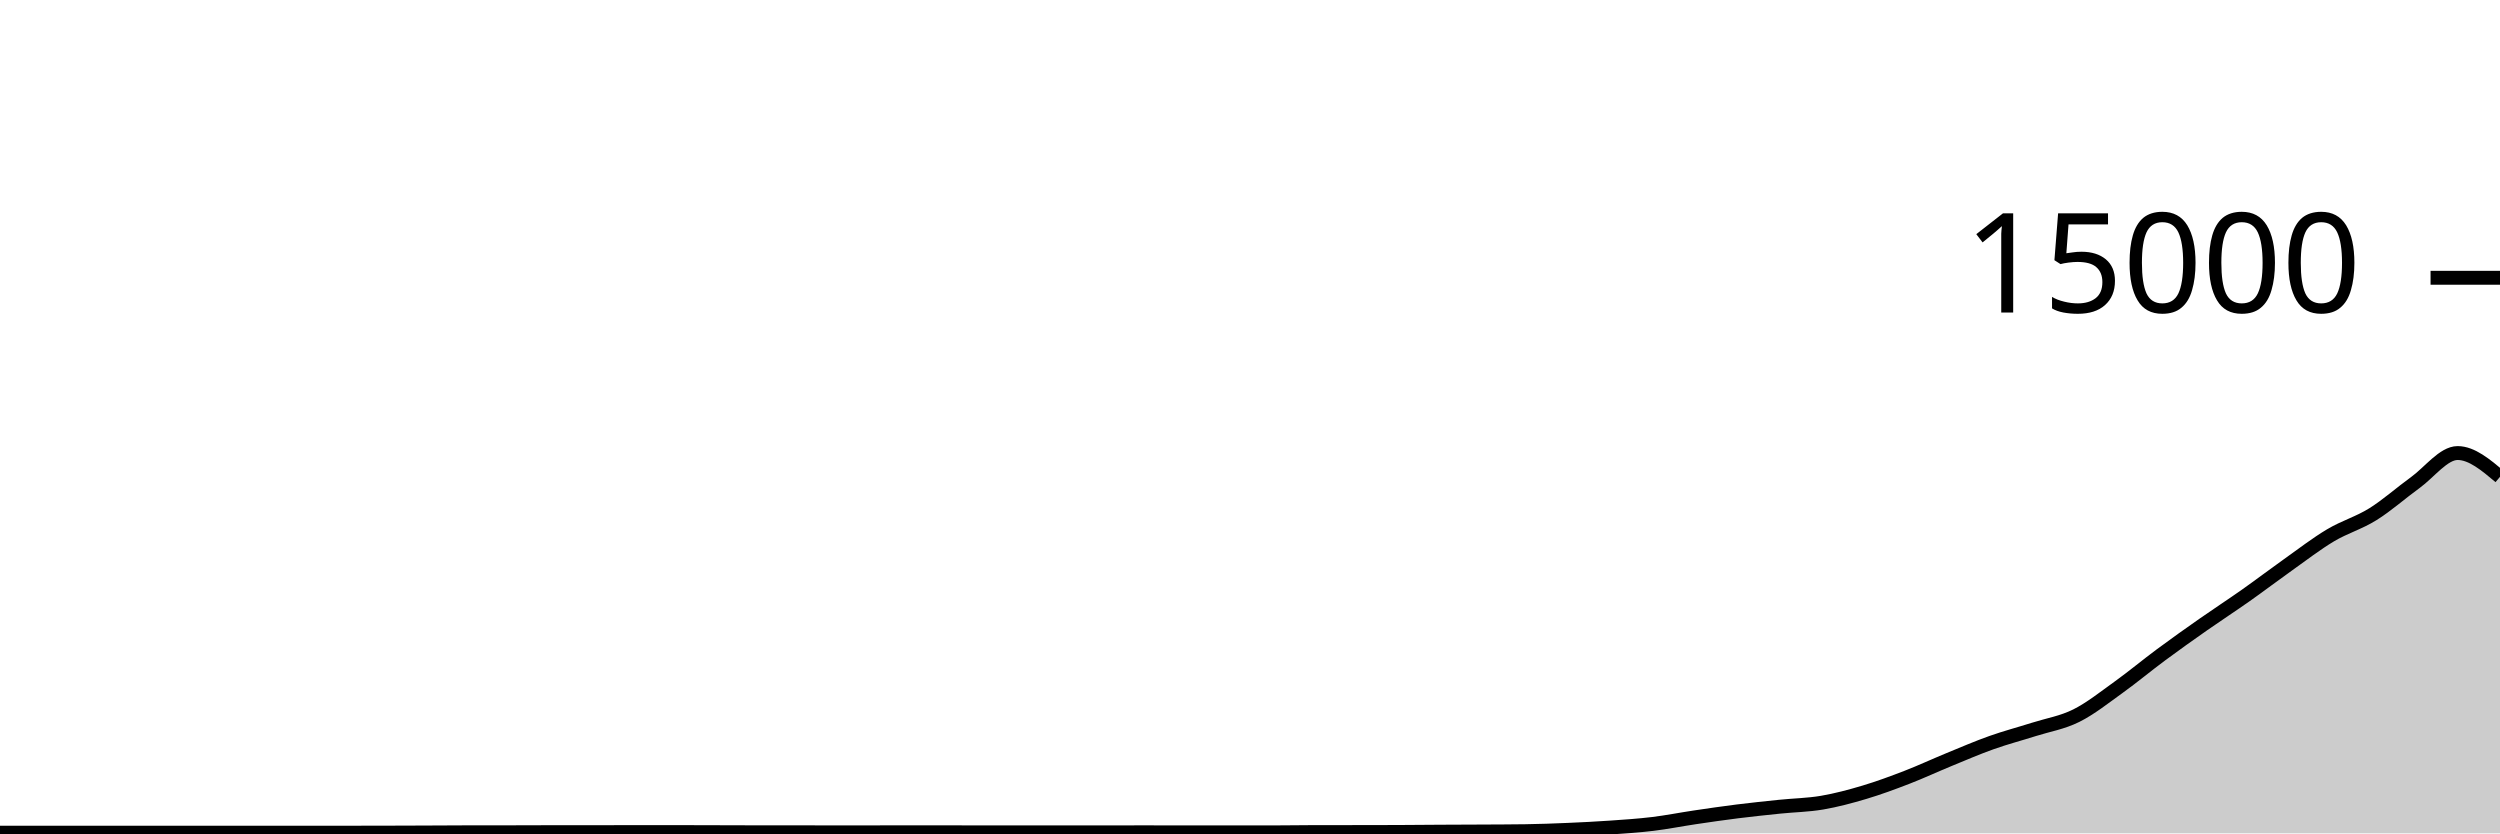
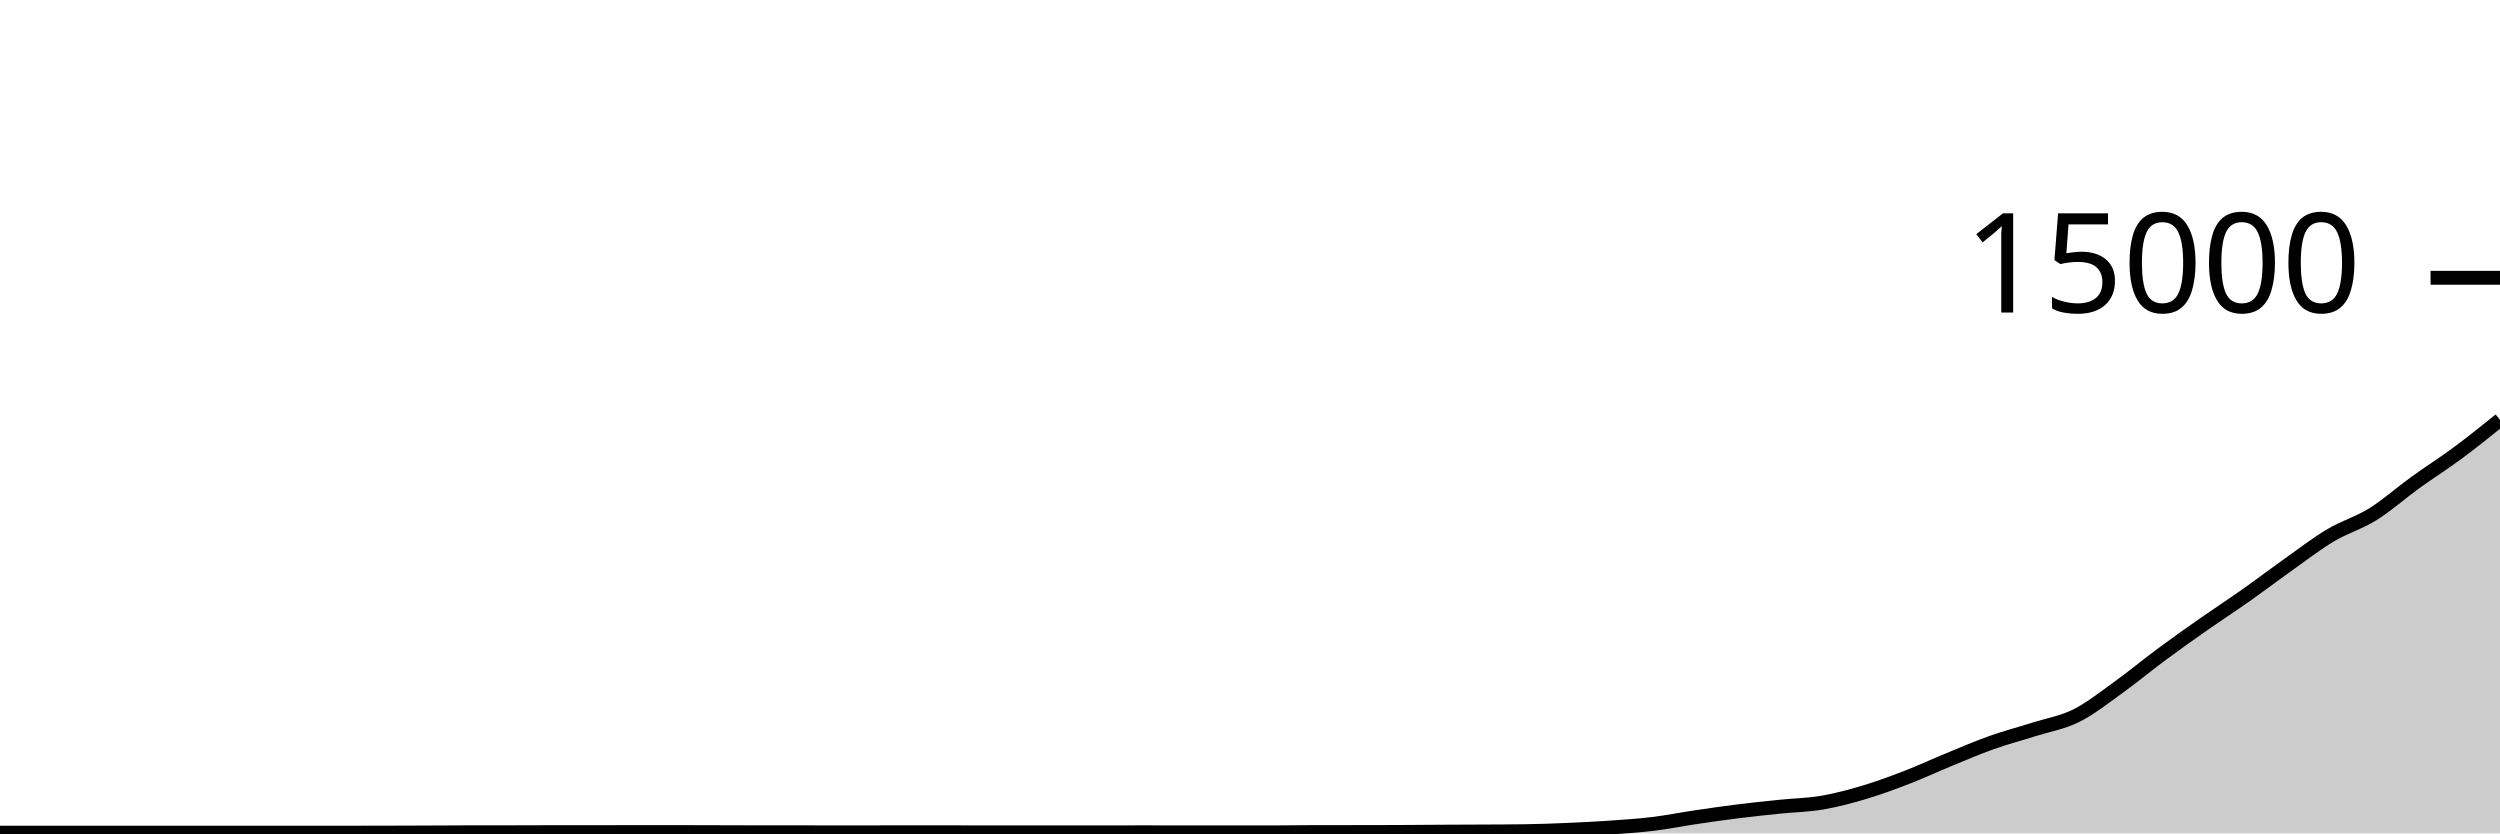
<svg xmlns="http://www.w3.org/2000/svg" viewBox="0 0 180 60">
  <g transform="translate(0,20)">
-     <path class="area" fill="rgba(0, 0, 0, 0.2)" d="M0,39.955C1.017,39.955,2.034,39.955,3.051,39.955C4.068,39.955,5.085,39.955,6.102,39.955C7.119,39.955,8.136,39.955,9.153,39.955C10.169,39.955,11.186,39.952,12.203,39.952C13.22,39.952,14.237,39.955,15.254,39.955C16.271,39.955,17.288,39.955,18.305,39.955C19.322,39.955,20.339,39.955,21.356,39.955C22.373,39.955,23.39,39.953,24.407,39.952C25.424,39.951,26.441,39.951,27.458,39.949C28.475,39.948,29.492,39.943,30.508,39.939C31.525,39.935,32.542,39.927,33.559,39.925C34.576,39.924,35.593,39.924,36.61,39.923C37.627,39.921,38.644,39.915,39.661,39.915C40.678,39.915,41.695,39.915,42.712,39.915C43.729,39.915,44.746,39.909,45.763,39.909C46.78,39.909,47.797,39.909,48.814,39.909C49.831,39.909,50.847,39.915,51.864,39.917C52.881,39.92,53.898,39.925,54.915,39.925C55.932,39.925,56.949,39.925,57.966,39.925C58.983,39.925,60,39.931,61.017,39.931C62.034,39.931,63.051,39.927,64.068,39.925C65.085,39.924,66.102,39.923,67.119,39.923C68.136,39.923,69.153,39.927,70.169,39.928C71.186,39.929,72.203,39.931,73.22,39.931C74.237,39.931,75.254,39.928,76.271,39.928C77.288,39.928,78.305,39.931,79.322,39.931C80.339,39.931,81.356,39.925,82.373,39.925C83.39,39.925,84.407,39.931,85.424,39.931C86.441,39.931,87.458,39.931,88.475,39.931C89.492,39.931,90.508,39.931,91.525,39.931C92.542,39.931,93.559,39.911,94.576,39.909C95.593,39.908,96.61,39.908,97.627,39.907C98.644,39.905,99.661,39.905,100.678,39.901C101.695,39.898,102.712,39.886,103.729,39.88C104.746,39.874,105.763,39.872,106.78,39.867C107.797,39.861,108.814,39.86,109.831,39.845C110.847,39.831,111.864,39.793,112.881,39.749C113.898,39.706,114.915,39.655,115.932,39.584C116.949,39.513,117.966,39.448,118.983,39.325C120,39.203,121.017,38.999,122.034,38.848C123.051,38.697,124.068,38.549,125.085,38.421C126.102,38.294,127.119,38.188,128.136,38.083C129.153,37.978,130.169,37.965,131.186,37.792C132.203,37.619,133.22,37.346,134.237,37.043C135.254,36.739,136.271,36.364,137.288,35.971C138.305,35.578,139.322,35.103,140.339,34.685C141.356,34.268,142.373,33.828,143.39,33.467C144.407,33.105,145.424,32.84,146.441,32.517C147.458,32.194,148.475,32.034,149.492,31.528C150.508,31.022,151.525,30.21,152.542,29.48C153.559,28.75,154.576,27.9,155.593,27.147C156.61,26.393,157.627,25.672,158.644,24.96C159.661,24.248,160.678,23.589,161.695,22.872C162.712,22.155,163.729,21.38,164.746,20.659C165.763,19.937,166.78,19.15,167.797,18.544C168.814,17.938,169.831,17.657,170.847,17.024C171.864,16.391,172.881,15.481,173.898,14.747C174.915,14.012,175.932,12.619,176.949,12.619C177.966,12.619,178.983,13.475,180,14.331L180,40C178.983,40,177.966,40,176.949,40C175.932,40,174.915,40,173.898,40C172.881,40,171.864,40,170.847,40C169.831,40,168.814,40,167.797,40C166.78,40,165.763,40,164.746,40C163.729,40,162.712,40,161.695,40C160.678,40,159.661,40,158.644,40C157.627,40,156.61,40,155.593,40C154.576,40,153.559,40,152.542,40C151.525,40,150.508,40,149.492,40C148.475,40,147.458,40,146.441,40C145.424,40,144.407,40,143.39,40C142.373,40,141.356,40,140.339,40C139.322,40,138.305,40,137.288,40C136.271,40,135.254,40,134.237,40C133.22,40,132.203,40,131.186,40C130.169,40,129.153,40,128.136,40C127.119,40,126.102,40,125.085,40C124.068,40,123.051,40,122.034,40C121.017,40,120,40,118.983,40C117.966,40,116.949,40,115.932,40C114.915,40,113.898,40,112.881,40C111.864,40,110.847,40,109.831,40C108.814,40,107.797,40,106.78,40C105.763,40,104.746,40,103.729,40C102.712,40,101.695,40,100.678,40C99.661,40,98.644,40,97.627,40C96.61,40,95.593,40,94.576,40C93.559,40,92.542,40,91.525,40C90.508,40,89.492,40,88.475,40C87.458,40,86.441,40,85.424,40C84.407,40,83.39,40,82.373,40C81.356,40,80.339,40,79.322,40C78.305,40,77.288,40,76.271,40C75.254,40,74.237,40,73.22,40C72.203,40,71.186,40,70.169,40C69.153,40,68.136,40,67.119,40C66.102,40,65.085,40,64.068,40C63.051,40,62.034,40,61.017,40C60,40,58.983,40,57.966,40C56.949,40,55.932,40,54.915,40C53.898,40,52.881,40,51.864,40C50.847,40,49.831,40,48.814,40C47.797,40,46.78,40,45.763,40C44.746,40,43.729,40,42.712,40C41.695,40,40.678,40,39.661,40C38.644,40,37.627,40,36.61,40C35.593,40,34.576,40,33.559,40C32.542,40,31.525,40,30.508,40C29.492,40,28.475,40,27.458,40C26.441,40,25.424,40,24.407,40C23.39,40,22.373,40,21.356,40C20.339,40,19.322,40,18.305,40C17.288,40,16.271,40,15.254,40C14.237,40,13.22,40,12.203,40C11.186,40,10.169,40,9.153,40C8.136,40,7.119,40,6.102,40C5.085,40,4.068,40,3.051,40C2.034,40,1.017,40,0,40Z" />
-     <path class="line" stroke="black" fill="none" d="M0,39.955C1.017,39.955,2.034,39.955,3.051,39.955C4.068,39.955,5.085,39.955,6.102,39.955C7.119,39.955,8.136,39.955,9.153,39.955C10.169,39.955,11.186,39.952,12.203,39.952C13.22,39.952,14.237,39.955,15.254,39.955C16.271,39.955,17.288,39.955,18.305,39.955C19.322,39.955,20.339,39.955,21.356,39.955C22.373,39.955,23.39,39.953,24.407,39.952C25.424,39.951,26.441,39.951,27.458,39.949C28.475,39.948,29.492,39.943,30.508,39.939C31.525,39.935,32.542,39.927,33.559,39.925C34.576,39.924,35.593,39.924,36.61,39.923C37.627,39.921,38.644,39.915,39.661,39.915C40.678,39.915,41.695,39.915,42.712,39.915C43.729,39.915,44.746,39.909,45.763,39.909C46.78,39.909,47.797,39.909,48.814,39.909C49.831,39.909,50.847,39.915,51.864,39.917C52.881,39.92,53.898,39.925,54.915,39.925C55.932,39.925,56.949,39.925,57.966,39.925C58.983,39.925,60,39.931,61.017,39.931C62.034,39.931,63.051,39.927,64.068,39.925C65.085,39.924,66.102,39.923,67.119,39.923C68.136,39.923,69.153,39.927,70.169,39.928C71.186,39.929,72.203,39.931,73.22,39.931C74.237,39.931,75.254,39.928,76.271,39.928C77.288,39.928,78.305,39.931,79.322,39.931C80.339,39.931,81.356,39.925,82.373,39.925C83.39,39.925,84.407,39.931,85.424,39.931C86.441,39.931,87.458,39.931,88.475,39.931C89.492,39.931,90.508,39.931,91.525,39.931C92.542,39.931,93.559,39.911,94.576,39.909C95.593,39.908,96.61,39.908,97.627,39.907C98.644,39.905,99.661,39.905,100.678,39.901C101.695,39.898,102.712,39.886,103.729,39.88C104.746,39.874,105.763,39.872,106.78,39.867C107.797,39.861,108.814,39.86,109.831,39.845C110.847,39.831,111.864,39.793,112.881,39.749C113.898,39.706,114.915,39.655,115.932,39.584C116.949,39.513,117.966,39.448,118.983,39.325C120,39.203,121.017,38.999,122.034,38.848C123.051,38.697,124.068,38.549,125.085,38.421C126.102,38.294,127.119,38.188,128.136,38.083C129.153,37.978,130.169,37.965,131.186,37.792C132.203,37.619,133.22,37.346,134.237,37.043C135.254,36.739,136.271,36.364,137.288,35.971C138.305,35.578,139.322,35.103,140.339,34.685C141.356,34.268,142.373,33.828,143.39,33.467C144.407,33.105,145.424,32.84,146.441,32.517C147.458,32.194,148.475,32.034,149.492,31.528C150.508,31.022,151.525,30.21,152.542,29.48C153.559,28.75,154.576,27.9,155.593,27.147C156.61,26.393,157.627,25.672,158.644,24.96C159.661,24.248,160.678,23.589,161.695,22.872C162.712,22.155,163.729,21.38,164.746,20.659C165.763,19.937,166.78,19.15,167.797,18.544C168.814,17.938,169.831,17.657,170.847,17.024C171.864,16.391,172.881,15.481,173.898,14.747C174.915,14.012,175.932,12.619,176.949,12.619C177.966,12.619,178.983,13.475,180,14.331" />
+     <path class="area" fill="rgba(0, 0, 0, 0.2)" d="M0,39.955C1.017,39.955,2.034,39.955,3.051,39.955C4.068,39.955,5.085,39.955,6.102,39.955C7.119,39.955,8.136,39.955,9.153,39.955C10.169,39.955,11.186,39.952,12.203,39.952C13.22,39.952,14.237,39.955,15.254,39.955C16.271,39.955,17.288,39.955,18.305,39.955C19.322,39.955,20.339,39.955,21.356,39.955C22.373,39.955,23.39,39.953,24.407,39.952C25.424,39.951,26.441,39.951,27.458,39.949C28.475,39.948,29.492,39.943,30.508,39.939C31.525,39.935,32.542,39.927,33.559,39.925C34.576,39.924,35.593,39.924,36.61,39.923C37.627,39.921,38.644,39.915,39.661,39.915C40.678,39.915,41.695,39.915,42.712,39.915C43.729,39.915,44.746,39.909,45.763,39.909C46.78,39.909,47.797,39.909,48.814,39.909C49.831,39.909,50.847,39.915,51.864,39.917C52.881,39.92,53.898,39.925,54.915,39.925C55.932,39.925,56.949,39.925,57.966,39.925C58.983,39.925,60,39.931,61.017,39.931C62.034,39.931,63.051,39.927,64.068,39.925C65.085,39.924,66.102,39.923,67.119,39.923C68.136,39.923,69.153,39.927,70.169,39.928C71.186,39.929,72.203,39.931,73.22,39.931C74.237,39.931,75.254,39.928,76.271,39.928C77.288,39.928,78.305,39.931,79.322,39.931C80.339,39.931,81.356,39.925,82.373,39.925C83.39,39.925,84.407,39.931,85.424,39.931C86.441,39.931,87.458,39.931,88.475,39.931C89.492,39.931,90.508,39.931,91.525,39.931C92.542,39.931,93.559,39.911,94.576,39.909C95.593,39.908,96.61,39.908,97.627,39.907C98.644,39.905,99.661,39.905,100.678,39.901C101.695,39.898,102.712,39.886,103.729,39.88C104.746,39.874,105.763,39.872,106.78,39.867C107.797,39.861,108.814,39.86,109.831,39.845C110.847,39.831,111.864,39.793,112.881,39.749C113.898,39.706,114.915,39.655,115.932,39.584C116.949,39.513,117.966,39.448,118.983,39.325C120,39.203,121.017,38.999,122.034,38.848C123.051,38.697,124.068,38.549,125.085,38.421C126.102,38.294,127.119,38.188,128.136,38.083C129.153,37.978,130.169,37.965,131.186,37.792C132.203,37.619,133.22,37.346,134.237,37.043C135.254,36.739,136.271,36.364,137.288,35.971C138.305,35.578,139.322,35.103,140.339,34.685C141.356,34.268,142.373,33.828,143.39,33.467C144.407,33.105,145.424,32.84,146.441,32.517C147.458,32.194,148.475,32.034,149.492,31.528C150.508,31.022,151.525,30.21,152.542,29.48C153.559,28.75,154.576,27.9,155.593,27.147C156.61,26.393,157.627,25.672,158.644,24.96C159.661,24.248,160.678,23.589,161.695,22.872C162.712,22.155,163.729,21.38,164.746,20.659C165.763,19.937,166.78,19.15,167.797,18.544C168.814,17.938,169.831,17.657,170.847,17.024C171.864,16.391,172.881,15.481,173.898,14.747C174.915,14.012,175.932,13.371,176.949,12.619C177.966,11.866,178.983,11.049,180,10.232L180,40C178.983,40,177.966,40,176.949,40C175.932,40,174.915,40,173.898,40C172.881,40,171.864,40,170.847,40C169.831,40,168.814,40,167.797,40C166.78,40,165.763,40,164.746,40C163.729,40,162.712,40,161.695,40C160.678,40,159.661,40,158.644,40C157.627,40,156.61,40,155.593,40C154.576,40,153.559,40,152.542,40C151.525,40,150.508,40,149.492,40C148.475,40,147.458,40,146.441,40C145.424,40,144.407,40,143.39,40C142.373,40,141.356,40,140.339,40C139.322,40,138.305,40,137.288,40C136.271,40,135.254,40,134.237,40C133.22,40,132.203,40,131.186,40C130.169,40,129.153,40,128.136,40C127.119,40,126.102,40,125.085,40C124.068,40,123.051,40,122.034,40C121.017,40,120,40,118.983,40C117.966,40,116.949,40,115.932,40C114.915,40,113.898,40,112.881,40C111.864,40,110.847,40,109.831,40C108.814,40,107.797,40,106.78,40C105.763,40,104.746,40,103.729,40C102.712,40,101.695,40,100.678,40C99.661,40,98.644,40,97.627,40C96.61,40,95.593,40,94.576,40C93.559,40,92.542,40,91.525,40C90.508,40,89.492,40,88.475,40C87.458,40,86.441,40,85.424,40C84.407,40,83.39,40,82.373,40C81.356,40,80.339,40,79.322,40C78.305,40,77.288,40,76.271,40C75.254,40,74.237,40,73.22,40C72.203,40,71.186,40,70.169,40C69.153,40,68.136,40,67.119,40C66.102,40,65.085,40,64.068,40C63.051,40,62.034,40,61.017,40C60,40,58.983,40,57.966,40C56.949,40,55.932,40,54.915,40C53.898,40,52.881,40,51.864,40C50.847,40,49.831,40,48.814,40C47.797,40,46.78,40,45.763,40C44.746,40,43.729,40,42.712,40C41.695,40,40.678,40,39.661,40C38.644,40,37.627,40,36.61,40C35.593,40,34.576,40,33.559,40C32.542,40,31.525,40,30.508,40C29.492,40,28.475,40,27.458,40C26.441,40,25.424,40,24.407,40C23.39,40,22.373,40,21.356,40C20.339,40,19.322,40,18.305,40C17.288,40,16.271,40,15.254,40C14.237,40,13.22,40,12.203,40C11.186,40,10.169,40,9.153,40C8.136,40,7.119,40,6.102,40C5.085,40,4.068,40,3.051,40C2.034,40,1.017,40,0,40Z" />
+     <path class="line" stroke="black" fill="none" d="M0,39.955C1.017,39.955,2.034,39.955,3.051,39.955C4.068,39.955,5.085,39.955,6.102,39.955C7.119,39.955,8.136,39.955,9.153,39.955C10.169,39.955,11.186,39.952,12.203,39.952C13.22,39.952,14.237,39.955,15.254,39.955C16.271,39.955,17.288,39.955,18.305,39.955C19.322,39.955,20.339,39.955,21.356,39.955C22.373,39.955,23.39,39.953,24.407,39.952C25.424,39.951,26.441,39.951,27.458,39.949C28.475,39.948,29.492,39.943,30.508,39.939C31.525,39.935,32.542,39.927,33.559,39.925C34.576,39.924,35.593,39.924,36.61,39.923C37.627,39.921,38.644,39.915,39.661,39.915C40.678,39.915,41.695,39.915,42.712,39.915C43.729,39.915,44.746,39.909,45.763,39.909C46.78,39.909,47.797,39.909,48.814,39.909C49.831,39.909,50.847,39.915,51.864,39.917C52.881,39.92,53.898,39.925,54.915,39.925C55.932,39.925,56.949,39.925,57.966,39.925C58.983,39.925,60,39.931,61.017,39.931C62.034,39.931,63.051,39.927,64.068,39.925C65.085,39.924,66.102,39.923,67.119,39.923C68.136,39.923,69.153,39.927,70.169,39.928C71.186,39.929,72.203,39.931,73.22,39.931C74.237,39.931,75.254,39.928,76.271,39.928C77.288,39.928,78.305,39.931,79.322,39.931C80.339,39.931,81.356,39.925,82.373,39.925C83.39,39.925,84.407,39.931,85.424,39.931C86.441,39.931,87.458,39.931,88.475,39.931C89.492,39.931,90.508,39.931,91.525,39.931C92.542,39.931,93.559,39.911,94.576,39.909C95.593,39.908,96.61,39.908,97.627,39.907C98.644,39.905,99.661,39.905,100.678,39.901C101.695,39.898,102.712,39.886,103.729,39.88C104.746,39.874,105.763,39.872,106.78,39.867C107.797,39.861,108.814,39.86,109.831,39.845C110.847,39.831,111.864,39.793,112.881,39.749C113.898,39.706,114.915,39.655,115.932,39.584C116.949,39.513,117.966,39.448,118.983,39.325C120,39.203,121.017,38.999,122.034,38.848C123.051,38.697,124.068,38.549,125.085,38.421C126.102,38.294,127.119,38.188,128.136,38.083C129.153,37.978,130.169,37.965,131.186,37.792C132.203,37.619,133.22,37.346,134.237,37.043C135.254,36.739,136.271,36.364,137.288,35.971C138.305,35.578,139.322,35.103,140.339,34.685C141.356,34.268,142.373,33.828,143.39,33.467C144.407,33.105,145.424,32.84,146.441,32.517C147.458,32.194,148.475,32.034,149.492,31.528C150.508,31.022,151.525,30.21,152.542,29.48C153.559,28.75,154.576,27.9,155.593,27.147C156.61,26.393,157.627,25.672,158.644,24.96C159.661,24.248,160.678,23.589,161.695,22.872C162.712,22.155,163.729,21.38,164.746,20.659C165.763,19.937,166.78,19.15,167.797,18.544C168.814,17.938,169.831,17.657,170.847,17.024C171.864,16.391,172.881,15.481,173.898,14.747C174.915,14.012,175.932,13.371,176.949,12.619C177.966,11.866,178.983,11.049,180,10.232" />
    <path class="axis-ceiling" stroke-width="1" stroke="black" fill="none" d="M175,0L180,0" />
    <text class="axis-ceiling-label" font-family="sans-serif" text-anchor="end" font-size="10px" x="170" y="2.5">15000</text>
  </g>
</svg>
